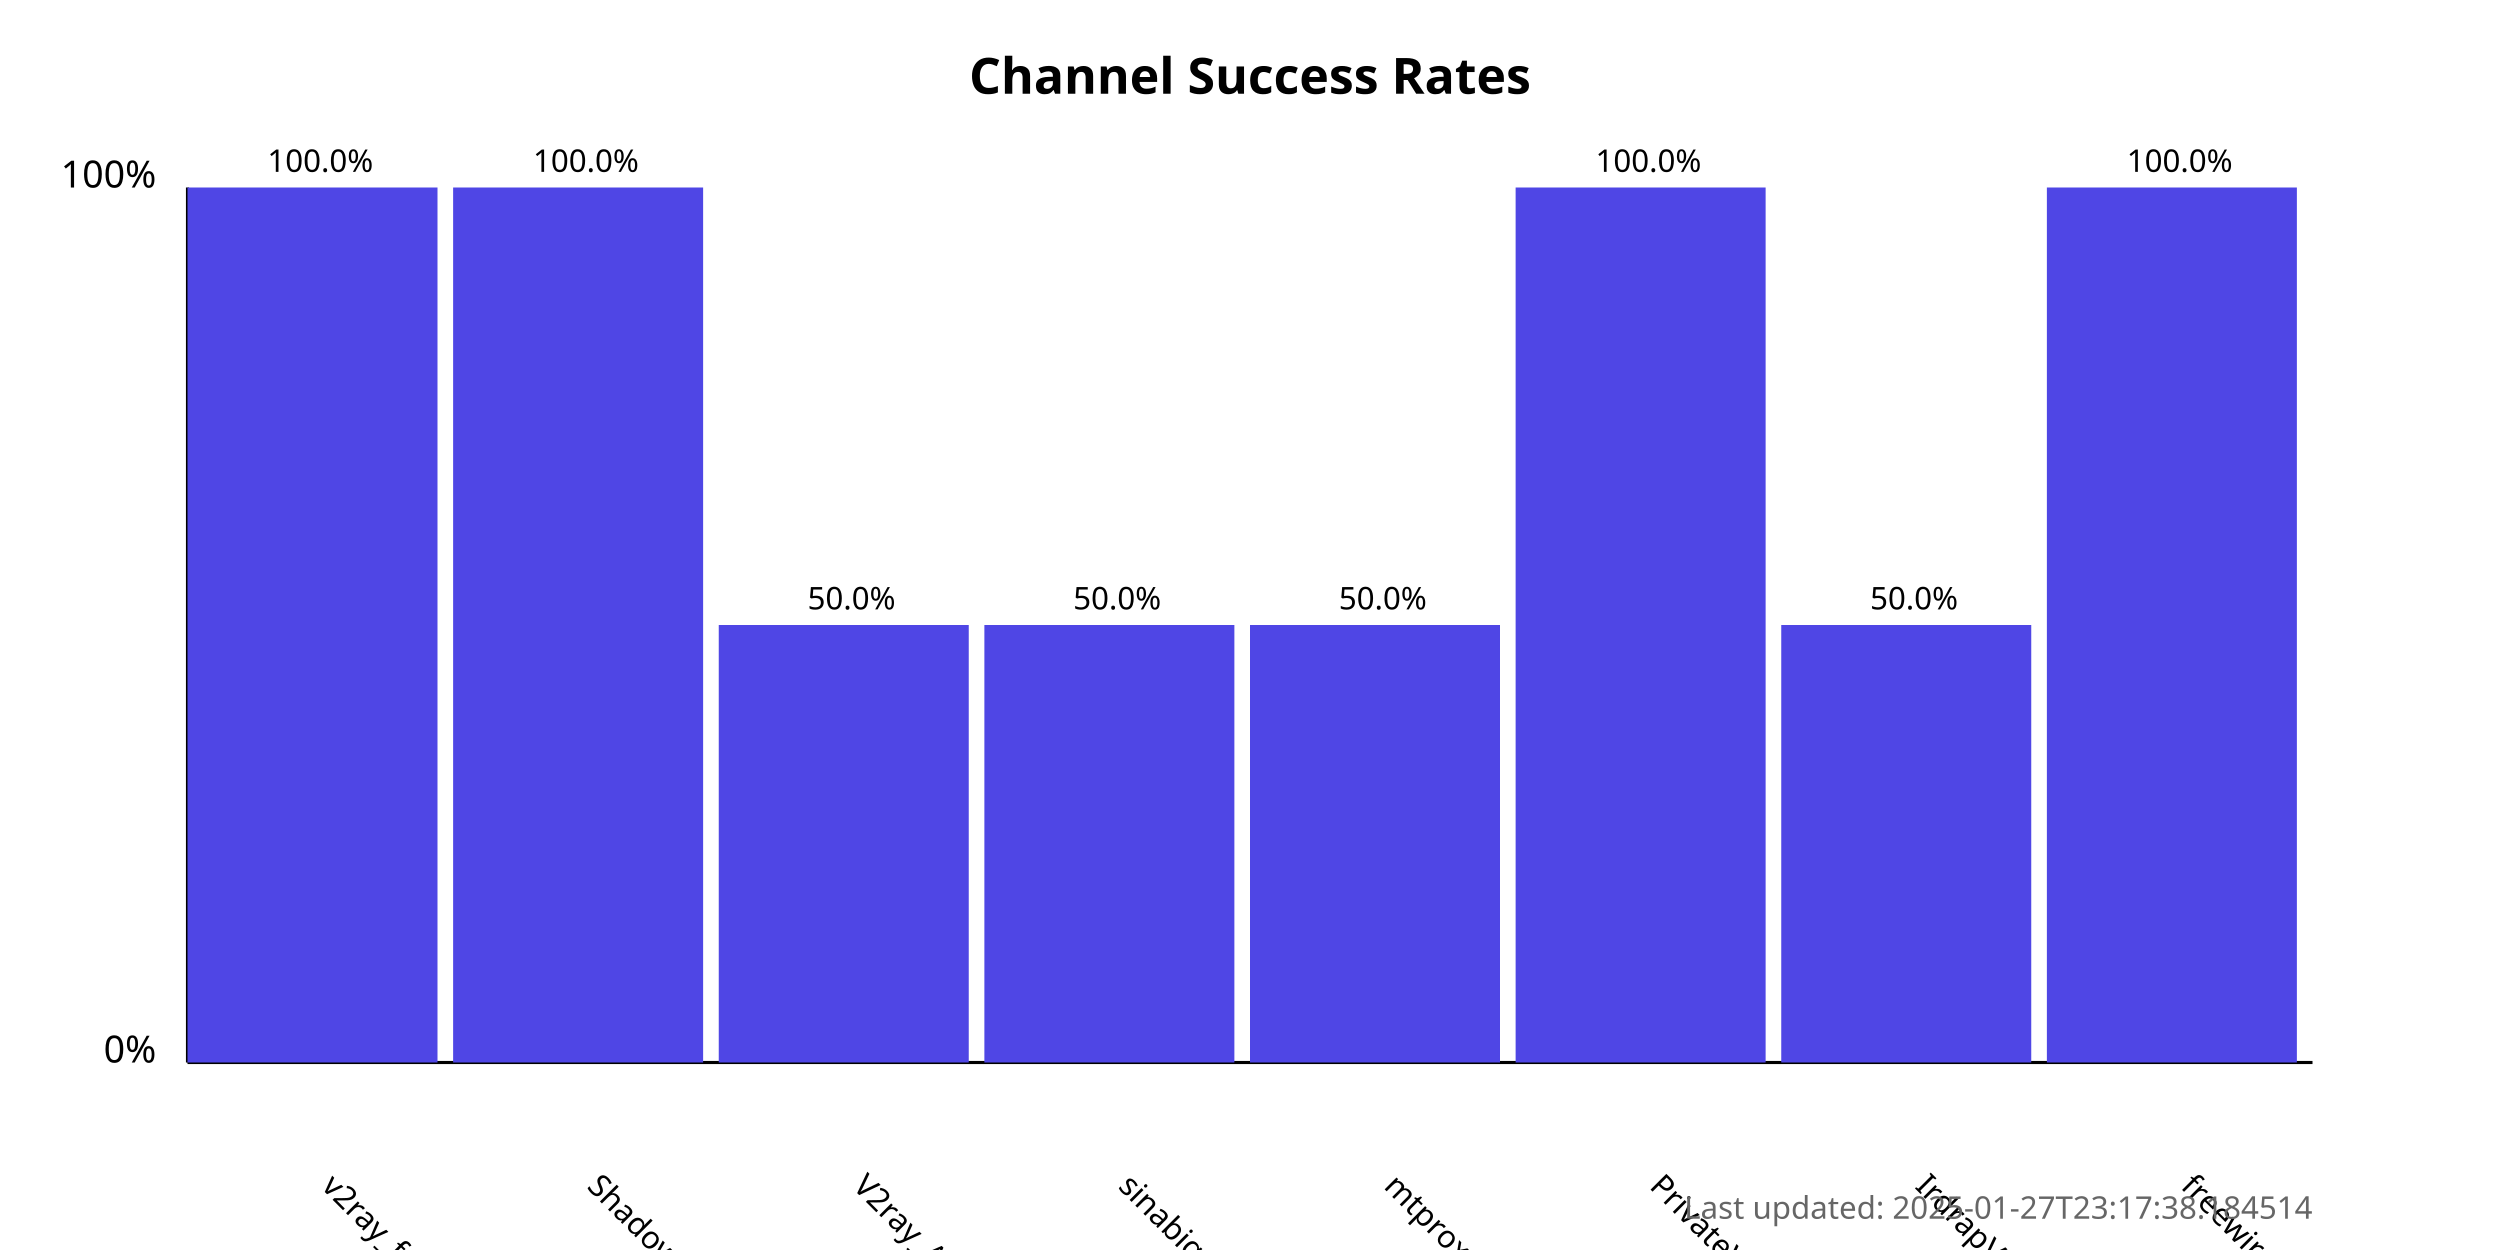
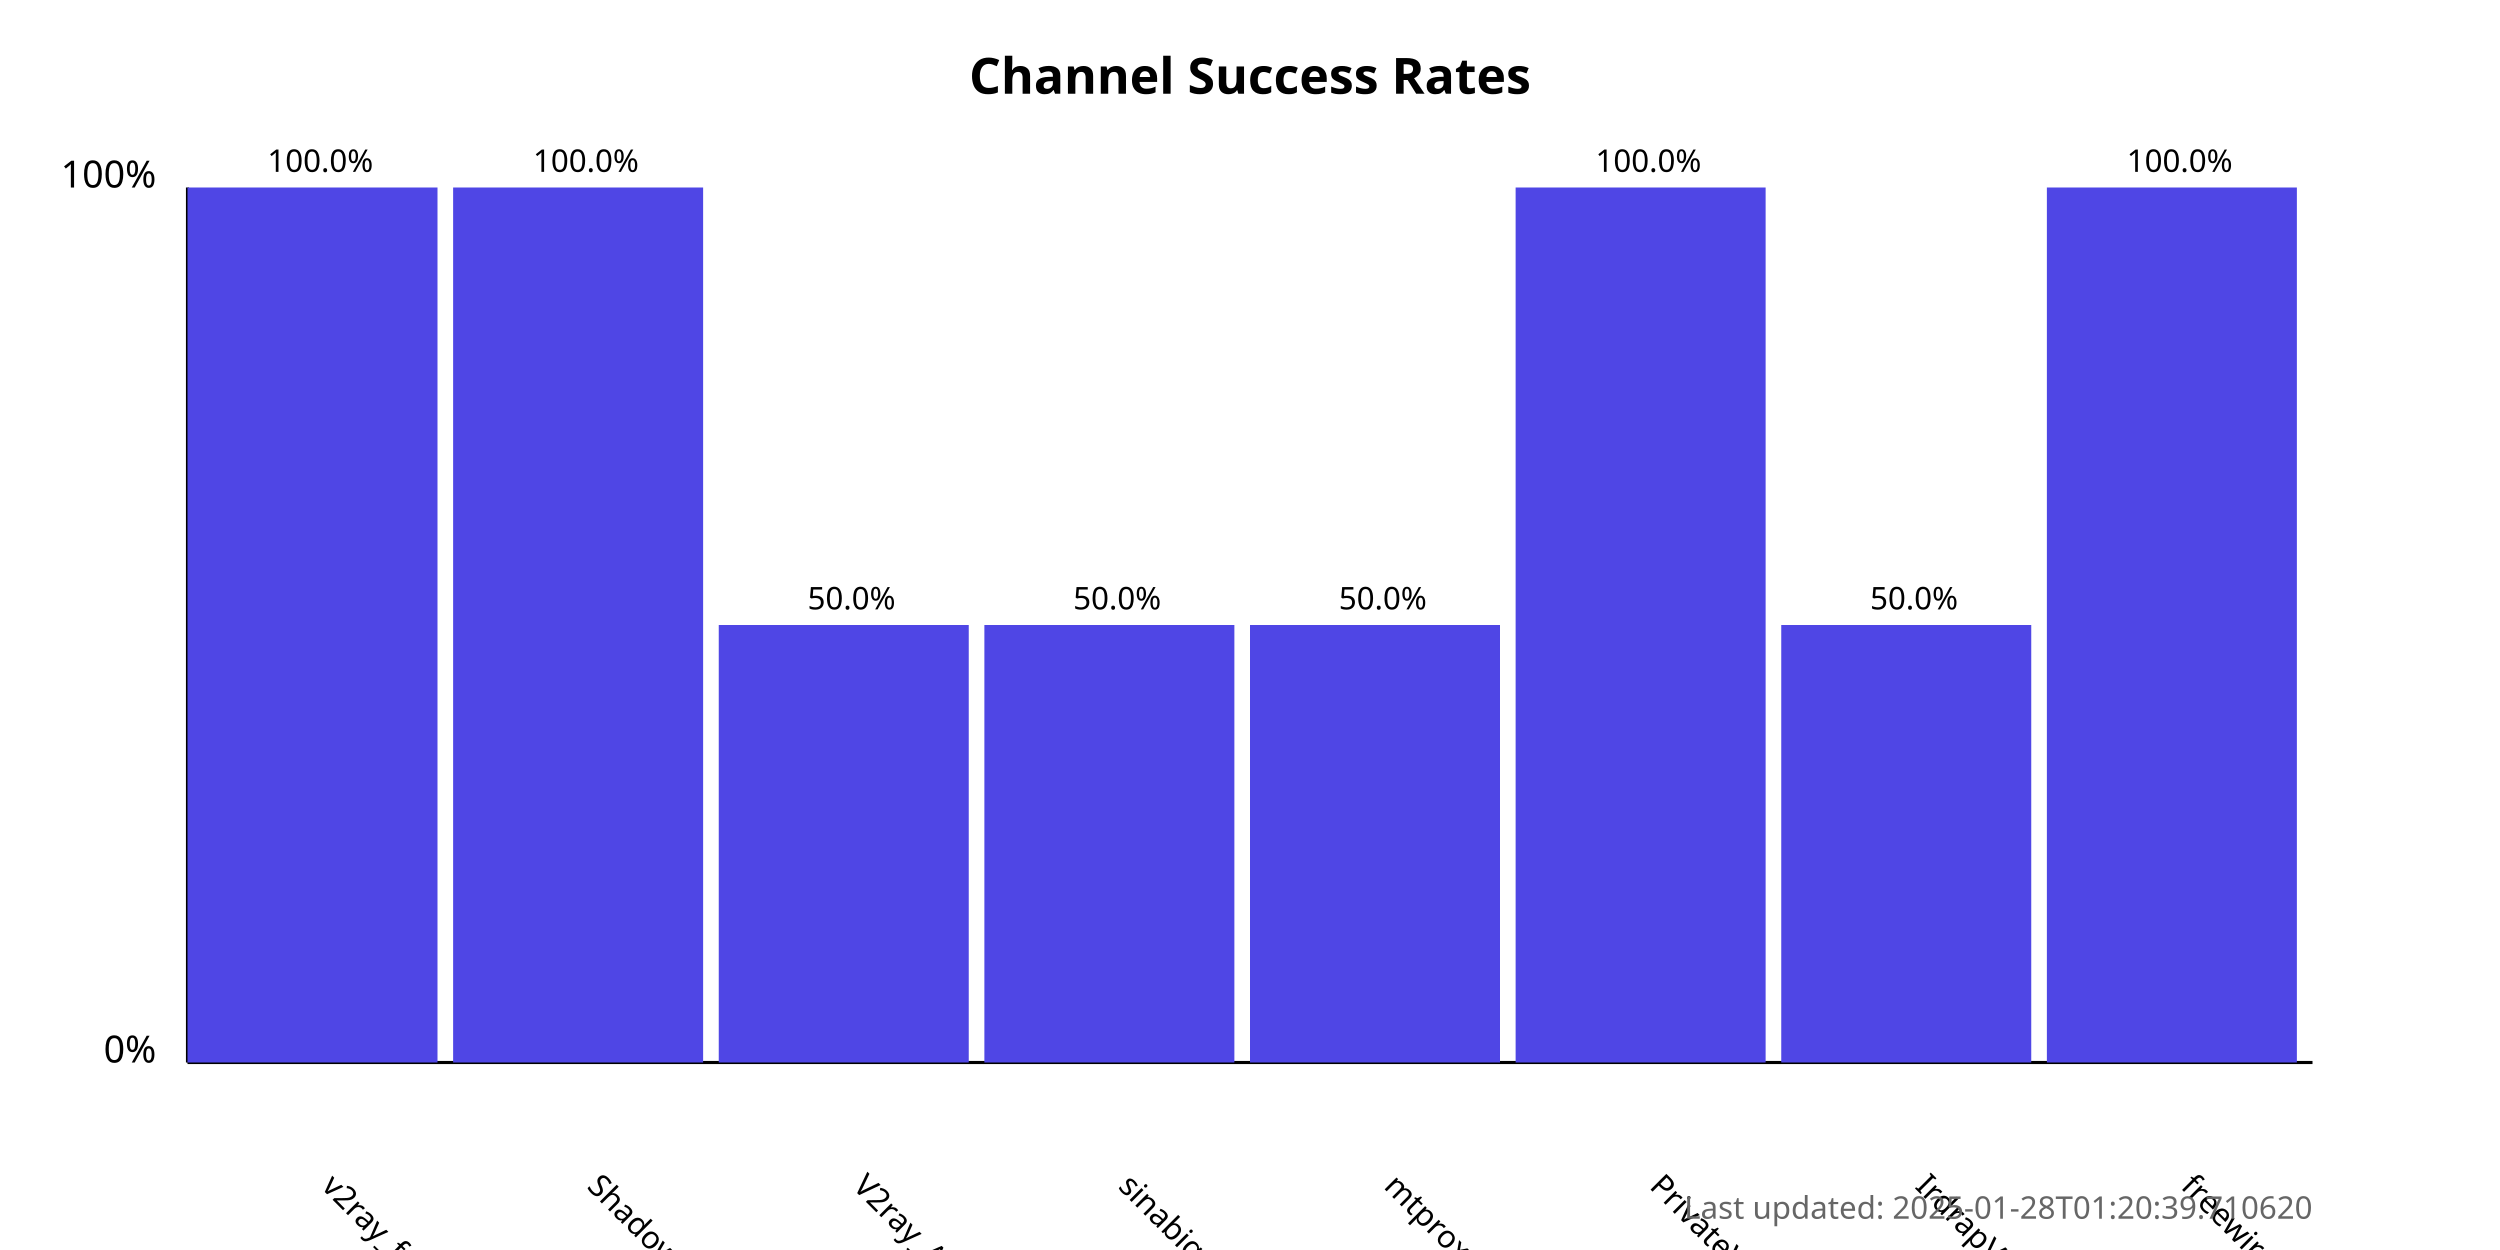
<svg xmlns="http://www.w3.org/2000/svg" width="800" height="400">
  <style>
            .chart-title { font: bold 16px sans-serif; }
            .axis-label { font: 12px sans-serif; }
            .tick-label { font: 10px sans-serif; }
            .bar { fill: #4f46e5; }
            .bar:hover { fill: #6366f1; }
            .timestamp { font: 10px sans-serif; fill: #666; }
        </style>
  <text x="400.0" y="30" text-anchor="middle" class="chart-title">
            Channel Success Rates
        </text>
  <line x1="60" y1="340" x2="60" y2="60" stroke="black" stroke-width="1" />
  <line x1="60" y1="340" x2="740" y2="340" stroke="black" stroke-width="1" />
  <text x="50" y="340" text-anchor="end" class="axis-label">0%</text>
  <text x="50" y="60" text-anchor="end" class="axis-label">100%</text>
  <g>
    <rect x="60" y="60.0" width="80.0" height="280.0" class="bar" />
    <text x="102.5" y="380" transform="rotate(45, 102.5, 380)" text-anchor="start" class="tick-label">
                v2ray_free_conf
            </text>
    <text x="102.5" y="55.0" text-anchor="middle" class="tick-label">
                100.0%
            </text>
  </g>
  <g>
    <rect x="145.0" y="60.0" width="80.0" height="280.0" class="bar" />
    <text x="187.5" y="380" transform="rotate(45, 187.5, 380)" text-anchor="start" class="tick-label">
                ShadowProxy66
            </text>
    <text x="187.5" y="55.0" text-anchor="middle" class="tick-label">
                100.0%
            </text>
  </g>
  <g>
    <rect x="230.0" y="200.0" width="80.0" height="140.0" class="bar" />
    <text x="272.5" y="380" transform="rotate(45, 272.5, 380)" text-anchor="start" class="tick-label">
                V2ray_Alpha
            </text>
    <text x="272.5" y="195.0" text-anchor="middle" class="tick-label">
                50.0%
            </text>
  </g>
  <g>
    <rect x="315.0" y="200.0" width="80.0" height="140.0" class="bar" />
    <text x="357.5" y="380" transform="rotate(45, 357.5, 380)" text-anchor="start" class="tick-label">
                sinabigo
            </text>
    <text x="357.5" y="195.0" text-anchor="middle" class="tick-label">
                50.0%
            </text>
  </g>
  <g>
    <rect x="400.0" y="200.0" width="80.0" height="140.0" class="bar" />
    <text x="442.5" y="380" transform="rotate(45, 442.5, 380)" text-anchor="start" class="tick-label">
                mtproxy_lists
            </text>
    <text x="442.5" y="195.0" text-anchor="middle" class="tick-label">
                50.0%
            </text>
  </g>
  <g>
    <rect x="485.0" y="60.0" width="80.0" height="280.0" class="bar" />
    <text x="527.5" y="380" transform="rotate(45, 527.5, 380)" text-anchor="start" class="tick-label">
                PrivateVPNs
            </text>
    <text x="527.5" y="55.0" text-anchor="middle" class="tick-label">
                100.0%
            </text>
  </g>
  <g>
    <rect x="570.0" y="200.0" width="80.0" height="140.0" class="bar" />
    <text x="612.5" y="380" transform="rotate(45, 612.5, 380)" text-anchor="start" class="tick-label">
                IrdrapVPNnews
            </text>
    <text x="612.5" y="195.0" text-anchor="middle" class="tick-label">
                50.0%
            </text>
  </g>
  <g>
    <rect x="655.0" y="60.0" width="80.0" height="280.0" class="bar" />
    <text x="697.5" y="380" transform="rotate(45, 697.5, 380)" text-anchor="start" class="tick-label">
                freewireguard
            </text>
    <text x="697.5" y="55.0" text-anchor="middle" class="tick-label">
                100.0%
            </text>
  </g>
  <text x="740" y="390" text-anchor="end" class="timestamp">
-             Last updated: 2025-01-27T23:17:38.184514
+             Last updated: 2025-01-28T01:20:39.710620
        </text>
</svg>
